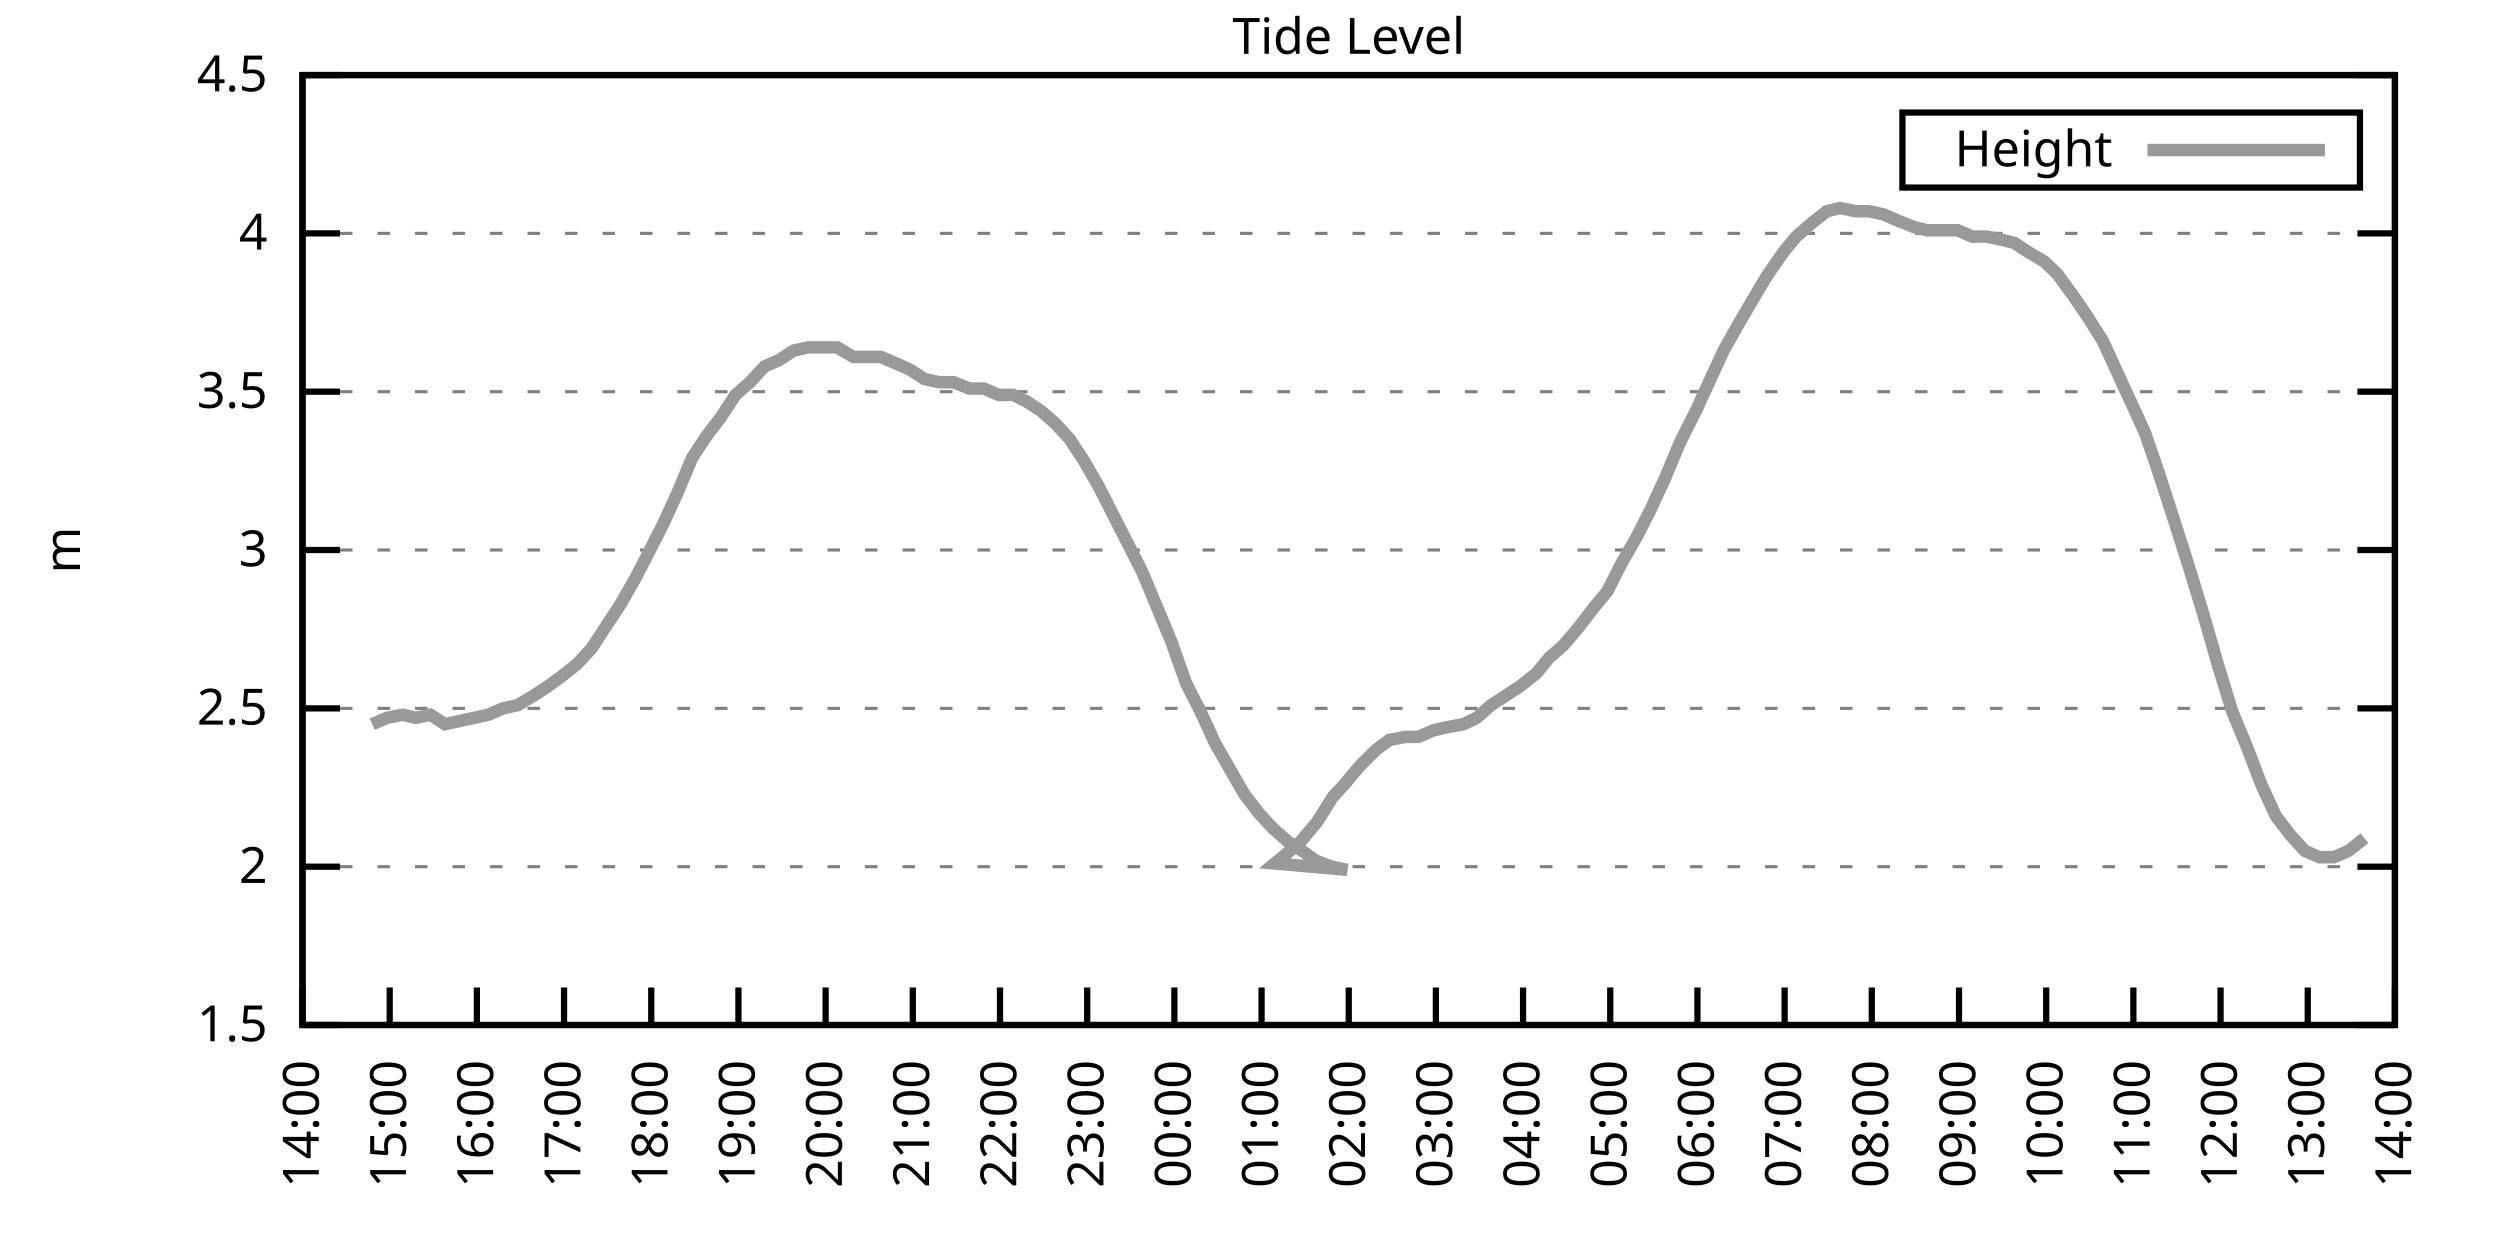
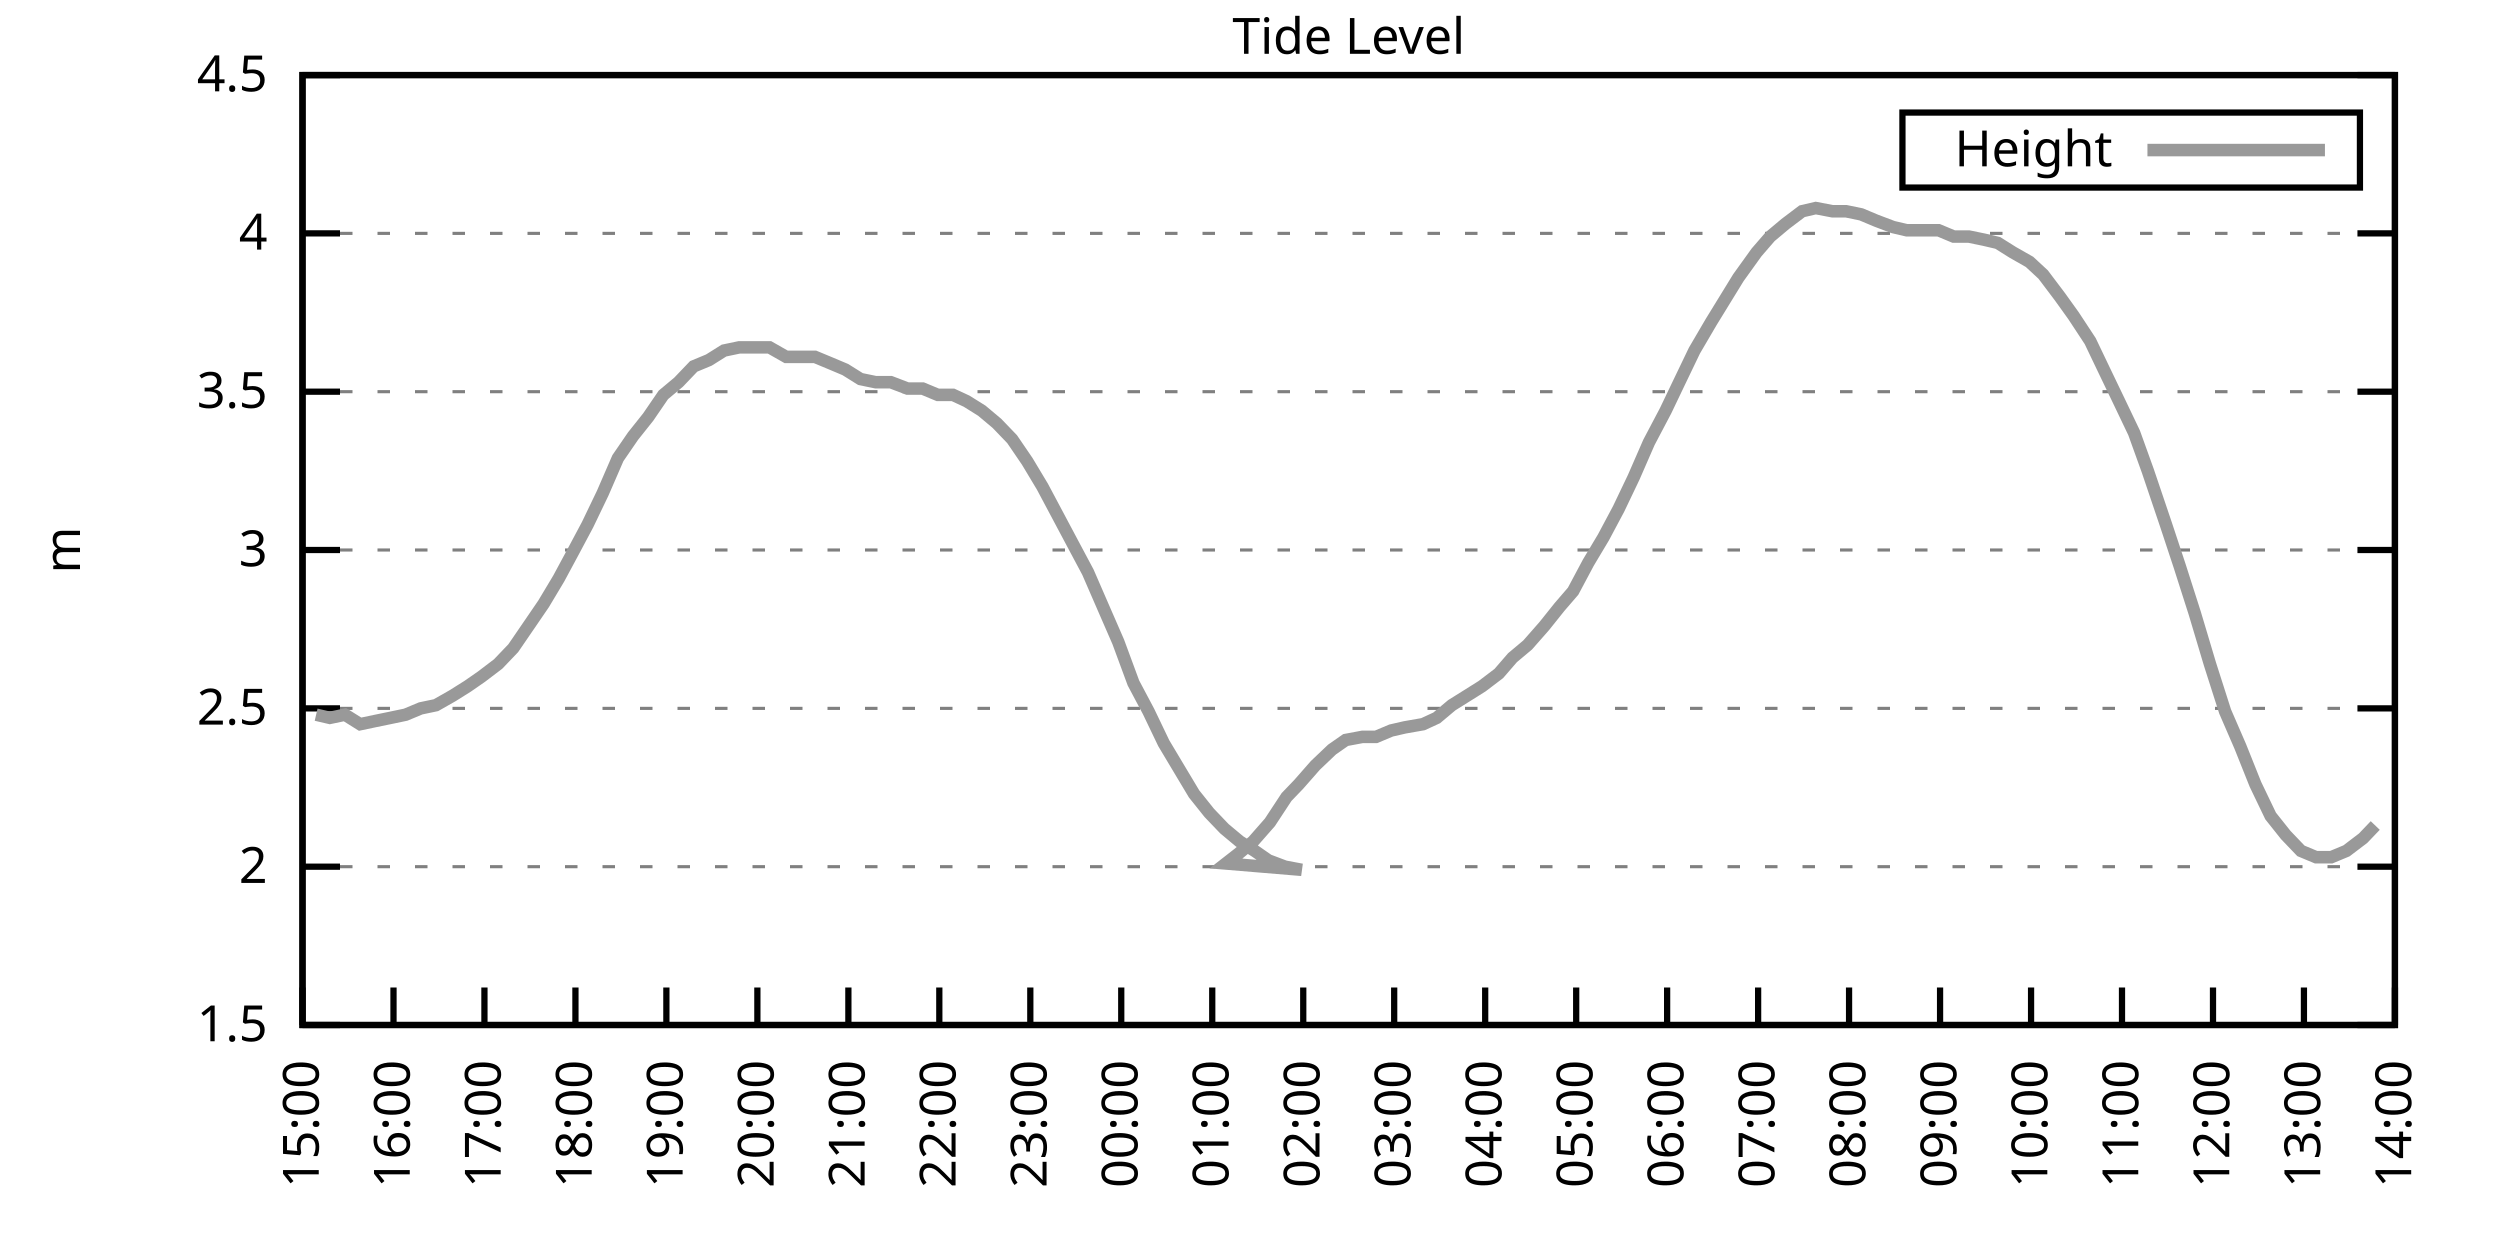
<svg xmlns="http://www.w3.org/2000/svg" xmlns:xlink="http://www.w3.org/1999/xlink" width="400" height="200" viewBox="0 0 400 200">
  <g id="gnuplot_canvas">
    <rect x="0" y="0" width="400" height="200" fill="none" />
    <defs>
      <circle id="gpDot" r="0.5" stroke-width="0.5" stroke="currentColor" />
      <path id="gpPt0" stroke-width="0.333" stroke="currentColor" d="M-1,0 h2 M0,-1 v2" />
      <path id="gpPt1" stroke-width="0.333" stroke="currentColor" d="M-1,-1 L1,1 M1,-1 L-1,1" />
      <path id="gpPt2" stroke-width="0.333" stroke="currentColor" d="M-1,0 L1,0 M0,-1 L0,1 M-1,-1 L1,1 M-1,1 L1,-1" />
      <rect id="gpPt3" stroke-width="0.333" stroke="currentColor" x="-1" y="-1" width="2" height="2" />
      <rect id="gpPt4" stroke-width="0.333" stroke="currentColor" fill="currentColor" x="-1" y="-1" width="2" height="2" />
      <circle id="gpPt5" stroke-width="0.333" stroke="currentColor" cx="0" cy="0" r="1" />
      <use xlink:href="#gpPt5" id="gpPt6" fill="currentColor" stroke="none" />
      <path id="gpPt7" stroke-width="0.333" stroke="currentColor" d="M0,-1.33 L-1.33,0.67 L1.33,0.67 z" />
      <use xlink:href="#gpPt7" id="gpPt8" fill="currentColor" stroke="none" />
      <use xlink:href="#gpPt7" id="gpPt9" stroke="currentColor" transform="rotate(180)" />
      <use xlink:href="#gpPt9" id="gpPt10" fill="currentColor" stroke="none" />
      <use xlink:href="#gpPt3" id="gpPt11" stroke="currentColor" transform="rotate(45)" />
      <use xlink:href="#gpPt11" id="gpPt12" fill="currentColor" stroke="none" />
      <path id="gpPt13" stroke-width="0.333" stroke="currentColor" d="M0,1.330 L1.265,0.411 L0.782,-1.067 L-0.782,-1.076 L-1.265,0.411 z" />
      <use xlink:href="#gpPt13" id="gpPt14" fill="currentColor" stroke="none" />
      <filter id="textbox" filterUnits="objectBoundingBox" x="0" y="0" height="1" width="1">
        <feFlood flood-color="white" flood-opacity="1" result="bgnd" />
        <feComposite in="SourceGraphic" in2="bgnd" operator="atop" />
      </filter>
      <filter id="greybox" filterUnits="objectBoundingBox" x="0" y="0" height="1" width="1">
        <feFlood flood-color="lightgrey" flood-opacity="1" result="grey" />
        <feComposite in="SourceGraphic" in2="grey" operator="atop" />
      </filter>
    </defs>
    <g fill="none" color="white" stroke="currentColor" stroke-width="1.00" stroke-linecap="butt" stroke-linejoin="miter">
</g>
    <g fill="none" color="black" stroke="currentColor" stroke-width="1.00" stroke-linecap="butt" stroke-linejoin="miter">
      <g stroke="none" shape-rendering="crispEdges">
        <polygon fill="rgb(255, 255, 255)" points="48.40,164.00 383.18,164.00 383.18,12.02 48.40,12.02 " />
      </g>
    </g>
    <g fill="none" color="black" stroke="currentColor" stroke-width="1.00" stroke-linecap="butt" stroke-linejoin="miter">
</g>
    <g fill="none" color="black" stroke="black" stroke-width="0.50" stroke-linecap="butt" stroke-linejoin="miter">
</g>
    <g fill="none" color="gray" stroke="currentColor" stroke-width="0.50" stroke-linecap="butt" stroke-linejoin="miter">
      <path stroke="gray" stroke-dasharray="2,4" class="gridline" d="M48.40,164.00 L383.19,164.00  " />
    </g>
    <g fill="none" color="gray" stroke="gray" stroke-width="1.00" stroke-linecap="butt" stroke-linejoin="miter">
</g>
    <g fill="none" color="black" stroke="currentColor" stroke-width="1.00" stroke-linecap="butt" stroke-linejoin="miter">
      <path stroke="black" d="M48.40,164.00 L54.40,164.00 M383.19,164.00 L377.19,164.00  " />
      <g transform="translate(42.80,166.60)" stroke="none" fill="black" font-family="Sans" font-size="8.00" text-anchor="end">
        <text>
          <tspan font-family="Sans"> 1.5</tspan>
        </text>
      </g>
    </g>
    <g fill="none" color="black" stroke="currentColor" stroke-width="1.00" stroke-linecap="butt" stroke-linejoin="miter">
</g>
    <g fill="none" color="black" stroke="black" stroke-width="0.50" stroke-linecap="butt" stroke-linejoin="miter">
</g>
    <g fill="none" color="gray" stroke="currentColor" stroke-width="0.50" stroke-linecap="butt" stroke-linejoin="miter">
      <path stroke="gray" stroke-dasharray="2,4" class="gridline" d="M48.40,138.67 L383.19,138.67  " />
    </g>
    <g fill="none" color="gray" stroke="gray" stroke-width="1.00" stroke-linecap="butt" stroke-linejoin="miter">
</g>
    <g fill="none" color="black" stroke="currentColor" stroke-width="1.00" stroke-linecap="butt" stroke-linejoin="miter">
      <path stroke="black" d="M48.40,138.67 L54.40,138.67 M383.19,138.67 L377.19,138.67  " />
      <g transform="translate(42.80,141.27)" stroke="none" fill="black" font-family="Sans" font-size="8.00" text-anchor="end">
        <text>
          <tspan font-family="Sans"> 2</tspan>
        </text>
      </g>
    </g>
    <g fill="none" color="black" stroke="currentColor" stroke-width="1.00" stroke-linecap="butt" stroke-linejoin="miter">
</g>
    <g fill="none" color="black" stroke="black" stroke-width="0.50" stroke-linecap="butt" stroke-linejoin="miter">
</g>
    <g fill="none" color="gray" stroke="currentColor" stroke-width="0.50" stroke-linecap="butt" stroke-linejoin="miter">
      <path stroke="gray" stroke-dasharray="2,4" class="gridline" d="M48.40,113.34 L383.19,113.34  " />
    </g>
    <g fill="none" color="gray" stroke="gray" stroke-width="1.00" stroke-linecap="butt" stroke-linejoin="miter">
</g>
    <g fill="none" color="black" stroke="currentColor" stroke-width="1.00" stroke-linecap="butt" stroke-linejoin="miter">
      <path stroke="black" d="M48.40,113.34 L54.40,113.34 M383.19,113.34 L377.19,113.34  " />
      <g transform="translate(42.80,115.94)" stroke="none" fill="black" font-family="Sans" font-size="8.00" text-anchor="end">
        <text>
          <tspan font-family="Sans"> 2.5</tspan>
        </text>
      </g>
    </g>
    <g fill="none" color="black" stroke="currentColor" stroke-width="1.00" stroke-linecap="butt" stroke-linejoin="miter">
</g>
    <g fill="none" color="black" stroke="black" stroke-width="0.50" stroke-linecap="butt" stroke-linejoin="miter">
</g>
    <g fill="none" color="gray" stroke="currentColor" stroke-width="0.50" stroke-linecap="butt" stroke-linejoin="miter">
      <path stroke="gray" stroke-dasharray="2,4" class="gridline" d="M48.40,88.00 L383.19,88.00  " />
    </g>
    <g fill="none" color="gray" stroke="gray" stroke-width="1.00" stroke-linecap="butt" stroke-linejoin="miter">
</g>
    <g fill="none" color="black" stroke="currentColor" stroke-width="1.00" stroke-linecap="butt" stroke-linejoin="miter">
      <path stroke="black" d="M48.40,88.00 L54.40,88.00 M383.19,88.00 L377.19,88.00  " />
      <g transform="translate(42.80,90.60)" stroke="none" fill="black" font-family="Sans" font-size="8.00" text-anchor="end">
        <text>
          <tspan font-family="Sans"> 3</tspan>
        </text>
      </g>
    </g>
    <g fill="none" color="black" stroke="currentColor" stroke-width="1.00" stroke-linecap="butt" stroke-linejoin="miter">
</g>
    <g fill="none" color="black" stroke="black" stroke-width="0.50" stroke-linecap="butt" stroke-linejoin="miter">
</g>
    <g fill="none" color="gray" stroke="currentColor" stroke-width="0.50" stroke-linecap="butt" stroke-linejoin="miter">
      <path stroke="gray" stroke-dasharray="2,4" class="gridline" d="M48.40,62.67 L383.19,62.67  " />
    </g>
    <g fill="none" color="gray" stroke="gray" stroke-width="1.00" stroke-linecap="butt" stroke-linejoin="miter">
</g>
    <g fill="none" color="black" stroke="currentColor" stroke-width="1.00" stroke-linecap="butt" stroke-linejoin="miter">
      <path stroke="black" d="M48.40,62.67 L54.40,62.67 M383.19,62.67 L377.19,62.67  " />
      <g transform="translate(42.80,65.27)" stroke="none" fill="black" font-family="Sans" font-size="8.00" text-anchor="end">
        <text>
          <tspan font-family="Sans"> 3.5</tspan>
        </text>
      </g>
    </g>
    <g fill="none" color="black" stroke="currentColor" stroke-width="1.00" stroke-linecap="butt" stroke-linejoin="miter">
</g>
    <g fill="none" color="black" stroke="black" stroke-width="0.50" stroke-linecap="butt" stroke-linejoin="miter">
</g>
    <g fill="none" color="gray" stroke="currentColor" stroke-width="0.50" stroke-linecap="butt" stroke-linejoin="miter">
      <path stroke="gray" stroke-dasharray="2,4" class="gridline" d="M48.40,37.34 L383.19,37.34  " />
    </g>
    <g fill="none" color="gray" stroke="gray" stroke-width="1.00" stroke-linecap="butt" stroke-linejoin="miter">
</g>
    <g fill="none" color="black" stroke="currentColor" stroke-width="1.00" stroke-linecap="butt" stroke-linejoin="miter">
      <path stroke="black" d="M48.40,37.34 L54.40,37.34 M383.19,37.34 L377.19,37.34  " />
      <g transform="translate(42.80,39.94)" stroke="none" fill="black" font-family="Sans" font-size="8.00" text-anchor="end">
        <text>
          <tspan font-family="Sans"> 4</tspan>
        </text>
      </g>
    </g>
    <g fill="none" color="black" stroke="currentColor" stroke-width="1.00" stroke-linecap="butt" stroke-linejoin="miter">
</g>
    <g fill="none" color="black" stroke="black" stroke-width="0.50" stroke-linecap="butt" stroke-linejoin="miter">
</g>
    <g fill="none" color="gray" stroke="currentColor" stroke-width="0.50" stroke-linecap="butt" stroke-linejoin="miter">
      <path stroke="gray" stroke-dasharray="2,4" class="gridline" d="M48.40,12.01 L383.19,12.01  " />
    </g>
    <g fill="none" color="gray" stroke="gray" stroke-width="1.00" stroke-linecap="butt" stroke-linejoin="miter">
</g>
    <g fill="none" color="black" stroke="currentColor" stroke-width="1.00" stroke-linecap="butt" stroke-linejoin="miter">
      <path stroke="black" d="M48.40,12.01 L54.40,12.01 M383.19,12.01 L377.19,12.01  " />
      <g transform="translate(42.80,14.61)" stroke="none" fill="black" font-family="Sans" font-size="8.00" text-anchor="end">
        <text>
          <tspan font-family="Sans"> 4.5</tspan>
        </text>
      </g>
    </g>
    <g fill="none" color="black" stroke="currentColor" stroke-width="1.00" stroke-linecap="butt" stroke-linejoin="miter">
      <path stroke="black" d="M48.40,164.00 L48.40,158.00  " />
      <g transform="translate(51.00,169.60) rotate(270.00)" stroke="none" fill="black" font-family="Sans" font-size="8.00" text-anchor="end">
        <text>
-           <tspan font-family="Sans">14:00</tspan>
-         </text>
-       </g>
-     </g>
-     <g fill="none" color="black" stroke="currentColor" stroke-width="1.00" stroke-linecap="butt" stroke-linejoin="miter">
-       <path stroke="black" d="M62.35,164.00 L62.35,158.00  " />
-       <g transform="translate(64.95,169.60) rotate(270.00)" stroke="none" fill="black" font-family="Sans" font-size="8.00" text-anchor="end">
-         <text>
          <tspan font-family="Sans">15:00</tspan>
        </text>
      </g>
    </g>
    <g fill="none" color="black" stroke="currentColor" stroke-width="1.00" stroke-linecap="butt" stroke-linejoin="miter">
-       <path stroke="black" d="M76.30,164.00 L76.30,158.00  " />
-       <g transform="translate(78.90,169.60) rotate(270.00)" stroke="none" fill="black" font-family="Sans" font-size="8.00" text-anchor="end">
+       <path stroke="black" d="M62.96,164.00 L62.96,158.00  " />
+       <g transform="translate(65.56,169.60) rotate(270.00)" stroke="none" fill="black" font-family="Sans" font-size="8.00" text-anchor="end">
        <text>
          <tspan font-family="Sans">16:00</tspan>
        </text>
      </g>
    </g>
    <g fill="none" color="black" stroke="currentColor" stroke-width="1.00" stroke-linecap="butt" stroke-linejoin="miter">
-       <path stroke="black" d="M90.25,164.00 L90.25,158.00  " />
-       <g transform="translate(92.85,169.60) rotate(270.00)" stroke="none" fill="black" font-family="Sans" font-size="8.00" text-anchor="end">
+       <path stroke="black" d="M77.51,164.00 L77.51,158.00  " />
+       <g transform="translate(80.11,169.60) rotate(270.00)" stroke="none" fill="black" font-family="Sans" font-size="8.00" text-anchor="end">
        <text>
          <tspan font-family="Sans">17:00</tspan>
        </text>
      </g>
    </g>
    <g fill="none" color="black" stroke="currentColor" stroke-width="1.00" stroke-linecap="butt" stroke-linejoin="miter">
-       <path stroke="black" d="M104.20,164.00 L104.20,158.00  " />
-       <g transform="translate(106.80,169.60) rotate(270.00)" stroke="none" fill="black" font-family="Sans" font-size="8.00" text-anchor="end">
+       <path stroke="black" d="M92.07,164.00 L92.07,158.00  " />
+       <g transform="translate(94.67,169.60) rotate(270.00)" stroke="none" fill="black" font-family="Sans" font-size="8.00" text-anchor="end">
        <text>
          <tspan font-family="Sans">18:00</tspan>
        </text>
      </g>
    </g>
    <g fill="none" color="black" stroke="currentColor" stroke-width="1.00" stroke-linecap="butt" stroke-linejoin="miter">
-       <path stroke="black" d="M118.15,164.00 L118.15,158.00  " />
-       <g transform="translate(120.75,169.60) rotate(270.00)" stroke="none" fill="black" font-family="Sans" font-size="8.00" text-anchor="end">
+       <path stroke="black" d="M106.62,164.00 L106.62,158.00  " />
+       <g transform="translate(109.22,169.60) rotate(270.00)" stroke="none" fill="black" font-family="Sans" font-size="8.00" text-anchor="end">
        <text>
          <tspan font-family="Sans">19:00</tspan>
        </text>
      </g>
    </g>
    <g fill="none" color="black" stroke="currentColor" stroke-width="1.00" stroke-linecap="butt" stroke-linejoin="miter">
-       <path stroke="black" d="M132.10,164.00 L132.10,158.00  " />
-       <g transform="translate(134.70,169.60) rotate(270.00)" stroke="none" fill="black" font-family="Sans" font-size="8.00" text-anchor="end">
+       <path stroke="black" d="M121.18,164.00 L121.18,158.00  " />
+       <g transform="translate(123.78,169.60) rotate(270.00)" stroke="none" fill="black" font-family="Sans" font-size="8.00" text-anchor="end">
        <text>
          <tspan font-family="Sans">20:00</tspan>
        </text>
      </g>
    </g>
    <g fill="none" color="black" stroke="currentColor" stroke-width="1.00" stroke-linecap="butt" stroke-linejoin="miter">
-       <path stroke="black" d="M146.05,164.00 L146.05,158.00  " />
-       <g transform="translate(148.65,169.60) rotate(270.00)" stroke="none" fill="black" font-family="Sans" font-size="8.00" text-anchor="end">
+       <path stroke="black" d="M135.74,164.00 L135.74,158.00  " />
+       <g transform="translate(138.34,169.60) rotate(270.00)" stroke="none" fill="black" font-family="Sans" font-size="8.00" text-anchor="end">
        <text>
          <tspan font-family="Sans">21:00</tspan>
        </text>
      </g>
    </g>
    <g fill="none" color="black" stroke="currentColor" stroke-width="1.00" stroke-linecap="butt" stroke-linejoin="miter">
-       <path stroke="black" d="M160.00,164.00 L160.00,158.00  " />
-       <g transform="translate(162.60,169.60) rotate(270.00)" stroke="none" fill="black" font-family="Sans" font-size="8.00" text-anchor="end">
+       <path stroke="black" d="M150.29,164.00 L150.29,158.00  " />
+       <g transform="translate(152.89,169.60) rotate(270.00)" stroke="none" fill="black" font-family="Sans" font-size="8.00" text-anchor="end">
        <text>
          <tspan font-family="Sans">22:00</tspan>
        </text>
      </g>
    </g>
    <g fill="none" color="black" stroke="currentColor" stroke-width="1.00" stroke-linecap="butt" stroke-linejoin="miter">
-       <path stroke="black" d="M173.95,164.00 L173.95,158.00  " />
-       <g transform="translate(176.55,169.60) rotate(270.00)" stroke="none" fill="black" font-family="Sans" font-size="8.00" text-anchor="end">
+       <path stroke="black" d="M164.85,164.00 L164.85,158.00  " />
+       <g transform="translate(167.45,169.60) rotate(270.00)" stroke="none" fill="black" font-family="Sans" font-size="8.00" text-anchor="end">
        <text>
          <tspan font-family="Sans">23:00</tspan>
        </text>
      </g>
    </g>
    <g fill="none" color="black" stroke="currentColor" stroke-width="1.00" stroke-linecap="butt" stroke-linejoin="miter">
-       <path stroke="black" d="M187.90,164.00 L187.90,158.00  " />
-       <g transform="translate(190.50,169.60) rotate(270.00)" stroke="none" fill="black" font-family="Sans" font-size="8.00" text-anchor="end">
+       <path stroke="black" d="M179.40,164.00 L179.40,158.00  " />
+       <g transform="translate(182.00,169.60) rotate(270.00)" stroke="none" fill="black" font-family="Sans" font-size="8.00" text-anchor="end">
        <text>
          <tspan font-family="Sans">00:00</tspan>
        </text>
      </g>
    </g>
    <g fill="none" color="black" stroke="currentColor" stroke-width="1.00" stroke-linecap="butt" stroke-linejoin="miter">
-       <path stroke="black" d="M201.85,164.00 L201.85,158.00  " />
-       <g transform="translate(204.45,169.60) rotate(270.00)" stroke="none" fill="black" font-family="Sans" font-size="8.00" text-anchor="end">
+       <path stroke="black" d="M193.96,164.00 L193.96,158.00  " />
+       <g transform="translate(196.56,169.60) rotate(270.00)" stroke="none" fill="black" font-family="Sans" font-size="8.00" text-anchor="end">
        <text>
          <tspan font-family="Sans">01:00</tspan>
        </text>
      </g>
    </g>
    <g fill="none" color="black" stroke="currentColor" stroke-width="1.00" stroke-linecap="butt" stroke-linejoin="miter">
-       <path stroke="black" d="M215.80,164.00 L215.80,158.00  " />
-       <g transform="translate(218.40,169.60) rotate(270.00)" stroke="none" fill="black" font-family="Sans" font-size="8.00" text-anchor="end">
+       <path stroke="black" d="M208.52,164.00 L208.52,158.00  " />
+       <g transform="translate(211.12,169.60) rotate(270.00)" stroke="none" fill="black" font-family="Sans" font-size="8.00" text-anchor="end">
        <text>
          <tspan font-family="Sans">02:00</tspan>
        </text>
      </g>
    </g>
    <g fill="none" color="black" stroke="currentColor" stroke-width="1.00" stroke-linecap="butt" stroke-linejoin="miter">
-       <path stroke="black" d="M229.74,164.00 L229.74,158.00  " />
-       <g transform="translate(232.34,169.60) rotate(270.00)" stroke="none" fill="black" font-family="Sans" font-size="8.00" text-anchor="end">
+       <path stroke="black" d="M223.07,164.00 L223.07,158.00  " />
+       <g transform="translate(225.67,169.60) rotate(270.00)" stroke="none" fill="black" font-family="Sans" font-size="8.00" text-anchor="end">
        <text>
          <tspan font-family="Sans">03:00</tspan>
        </text>
      </g>
    </g>
    <g fill="none" color="black" stroke="currentColor" stroke-width="1.00" stroke-linecap="butt" stroke-linejoin="miter">
-       <path stroke="black" d="M243.69,164.00 L243.69,158.00  " />
-       <g transform="translate(246.29,169.60) rotate(270.00)" stroke="none" fill="black" font-family="Sans" font-size="8.00" text-anchor="end">
+       <path stroke="black" d="M237.63,164.00 L237.63,158.00  " />
+       <g transform="translate(240.23,169.60) rotate(270.00)" stroke="none" fill="black" font-family="Sans" font-size="8.00" text-anchor="end">
        <text>
          <tspan font-family="Sans">04:00</tspan>
        </text>
      </g>
    </g>
    <g fill="none" color="black" stroke="currentColor" stroke-width="1.00" stroke-linecap="butt" stroke-linejoin="miter">
-       <path stroke="black" d="M257.64,164.00 L257.64,158.00  " />
-       <g transform="translate(260.24,169.60) rotate(270.00)" stroke="none" fill="black" font-family="Sans" font-size="8.00" text-anchor="end">
+       <path stroke="black" d="M252.19,164.00 L252.19,158.00  " />
+       <g transform="translate(254.79,169.60) rotate(270.00)" stroke="none" fill="black" font-family="Sans" font-size="8.00" text-anchor="end">
        <text>
          <tspan font-family="Sans">05:00</tspan>
        </text>
      </g>
    </g>
    <g fill="none" color="black" stroke="currentColor" stroke-width="1.00" stroke-linecap="butt" stroke-linejoin="miter">
-       <path stroke="black" d="M271.59,164.00 L271.59,158.00  " />
-       <g transform="translate(274.19,169.60) rotate(270.00)" stroke="none" fill="black" font-family="Sans" font-size="8.00" text-anchor="end">
+       <path stroke="black" d="M266.74,164.00 L266.74,158.00  " />
+       <g transform="translate(269.34,169.60) rotate(270.00)" stroke="none" fill="black" font-family="Sans" font-size="8.00" text-anchor="end">
        <text>
          <tspan font-family="Sans">06:00</tspan>
        </text>
      </g>
    </g>
    <g fill="none" color="black" stroke="currentColor" stroke-width="1.00" stroke-linecap="butt" stroke-linejoin="miter">
-       <path stroke="black" d="M285.54,164.00 L285.54,158.00  " />
-       <g transform="translate(288.14,169.60) rotate(270.00)" stroke="none" fill="black" font-family="Sans" font-size="8.00" text-anchor="end">
+       <path stroke="black" d="M281.30,164.00 L281.30,158.00  " />
+       <g transform="translate(283.90,169.60) rotate(270.00)" stroke="none" fill="black" font-family="Sans" font-size="8.00" text-anchor="end">
        <text>
          <tspan font-family="Sans">07:00</tspan>
        </text>
      </g>
    </g>
    <g fill="none" color="black" stroke="currentColor" stroke-width="1.00" stroke-linecap="butt" stroke-linejoin="miter">
-       <path stroke="black" d="M299.49,164.00 L299.49,158.00  " />
-       <g transform="translate(302.09,169.60) rotate(270.00)" stroke="none" fill="black" font-family="Sans" font-size="8.00" text-anchor="end">
+       <path stroke="black" d="M295.85,164.00 L295.85,158.00  " />
+       <g transform="translate(298.45,169.60) rotate(270.00)" stroke="none" fill="black" font-family="Sans" font-size="8.00" text-anchor="end">
        <text>
          <tspan font-family="Sans">08:00</tspan>
        </text>
      </g>
    </g>
    <g fill="none" color="black" stroke="currentColor" stroke-width="1.00" stroke-linecap="butt" stroke-linejoin="miter">
-       <path stroke="black" d="M313.44,164.00 L313.44,158.00  " />
-       <g transform="translate(316.04,169.60) rotate(270.00)" stroke="none" fill="black" font-family="Sans" font-size="8.00" text-anchor="end">
+       <path stroke="black" d="M310.41,164.00 L310.41,158.00  " />
+       <g transform="translate(313.01,169.60) rotate(270.00)" stroke="none" fill="black" font-family="Sans" font-size="8.00" text-anchor="end">
        <text>
          <tspan font-family="Sans">09:00</tspan>
        </text>
      </g>
    </g>
    <g fill="none" color="black" stroke="currentColor" stroke-width="1.00" stroke-linecap="butt" stroke-linejoin="miter">
-       <path stroke="black" d="M327.39,164.00 L327.39,158.00  " />
-       <g transform="translate(329.99,169.60) rotate(270.00)" stroke="none" fill="black" font-family="Sans" font-size="8.00" text-anchor="end">
+       <path stroke="black" d="M324.97,164.00 L324.97,158.00  " />
+       <g transform="translate(327.57,169.60) rotate(270.00)" stroke="none" fill="black" font-family="Sans" font-size="8.00" text-anchor="end">
        <text>
          <tspan font-family="Sans">10:00</tspan>
        </text>
      </g>
    </g>
    <g fill="none" color="black" stroke="currentColor" stroke-width="1.00" stroke-linecap="butt" stroke-linejoin="miter">
-       <path stroke="black" d="M341.34,164.00 L341.34,158.00  " />
-       <g transform="translate(343.94,169.60) rotate(270.00)" stroke="none" fill="black" font-family="Sans" font-size="8.00" text-anchor="end">
+       <path stroke="black" d="M339.52,164.00 L339.52,158.00  " />
+       <g transform="translate(342.12,169.60) rotate(270.00)" stroke="none" fill="black" font-family="Sans" font-size="8.00" text-anchor="end">
        <text>
          <tspan font-family="Sans">11:00</tspan>
        </text>
      </g>
    </g>
    <g fill="none" color="black" stroke="currentColor" stroke-width="1.00" stroke-linecap="butt" stroke-linejoin="miter">
-       <path stroke="black" d="M355.29,164.00 L355.29,158.00  " />
-       <g transform="translate(357.89,169.60) rotate(270.00)" stroke="none" fill="black" font-family="Sans" font-size="8.00" text-anchor="end">
+       <path stroke="black" d="M354.08,164.00 L354.08,158.00  " />
+       <g transform="translate(356.68,169.60) rotate(270.00)" stroke="none" fill="black" font-family="Sans" font-size="8.00" text-anchor="end">
        <text>
          <tspan font-family="Sans">12:00</tspan>
        </text>
      </g>
    </g>
    <g fill="none" color="black" stroke="currentColor" stroke-width="1.00" stroke-linecap="butt" stroke-linejoin="miter">
-       <path stroke="black" d="M369.24,164.00 L369.24,158.00  " />
-       <g transform="translate(371.84,169.60) rotate(270.00)" stroke="none" fill="black" font-family="Sans" font-size="8.00" text-anchor="end">
+       <path stroke="black" d="M368.63,164.00 L368.63,158.00  " />
+       <g transform="translate(371.23,169.60) rotate(270.00)" stroke="none" fill="black" font-family="Sans" font-size="8.00" text-anchor="end">
        <text>
          <tspan font-family="Sans">13:00</tspan>
        </text>
      </g>
    </g>
    <g fill="none" color="black" stroke="currentColor" stroke-width="1.00" stroke-linecap="butt" stroke-linejoin="miter">
      <path stroke="black" d="M383.19,164.00 L383.19,158.00  " />
      <g transform="translate(385.79,169.60) rotate(270.00)" stroke="none" fill="black" font-family="Sans" font-size="8.00" text-anchor="end">
        <text>
          <tspan font-family="Sans">14:00</tspan>
        </text>
      </g>
    </g>
    <g fill="none" color="black" stroke="currentColor" stroke-width="1.00" stroke-linecap="butt" stroke-linejoin="miter">
</g>
    <g fill="none" color="black" stroke="currentColor" stroke-width="1.00" stroke-linecap="butt" stroke-linejoin="miter">
      <path stroke="black" d="M48.40,12.01 L48.40,164.00 L383.19,164.00 L383.19,12.01 L48.40,12.01 Z  " />
    </g>
    <g fill="none" color="black" stroke="currentColor" stroke-width="1.00" stroke-linecap="butt" stroke-linejoin="miter">
</g>
    <g fill="none" color="black" stroke="currentColor" stroke-width="1.00" stroke-linecap="butt" stroke-linejoin="miter">
      <path stroke="black" d="M304.39,30.01 L304.39,18.01 L377.59,18.01 L377.59,30.01 L304.39,30.01 Z  " />
    </g>
    <g id="Tide_level_plot_1">
      <g fill="none" color="white" stroke="black" stroke-width="2.00" stroke-linecap="butt" stroke-linejoin="miter">
</g>
      <g fill="none" color="black" stroke="currentColor" stroke-width="2.00" stroke-linecap="butt" stroke-linejoin="miter">
        <g transform="translate(337.99,26.61)" stroke="none" fill="black" font-family="Sans" font-size="8.00" text-anchor="end">
          <text>
            <tspan font-family="Sans">Height</tspan>
          </text>
        </g>
      </g>
      <g fill="none" color="black" stroke="currentColor" stroke-width="2.00" stroke-linecap="butt" stroke-linejoin="miter">
-         <path stroke="rgb(153, 153, 153)" d="M343.59,24.01 L371.99,24.01 M59.56,115.87 L61.88,114.86 L64.44,114.35 L66.53,114.86 L68.86,114.35 L71.18,115.87   L73.51,115.36 L75.83,114.86 L78.16,114.35 L80.48,113.34 L82.81,112.83 L85.37,111.31 L87.69,109.79 L89.78,108.27   L92.34,106.24 L94.67,103.71 L96.99,100.16 L99.32,96.62 L101.64,92.56 L103.73,88.51 L106.06,83.95 L108.38,78.89   L110.71,73.31 L113.03,69.77 L115.36,66.73 L117.68,63.18 L120.01,61.15 L122.33,58.62 L124.66,57.61 L126.98,56.09   L129.31,55.58 L131.63,55.58 L133.96,55.58 L136.51,57.10 L138.84,57.10 L140.93,57.10 L143.26,58.11 L145.58,59.13   L147.91,60.65 L150.23,61.15 L152.56,61.15 L155.11,62.17 L157.44,62.17 L159.76,63.18 L162.09,63.18 L164.18,64.19   L166.51,65.71 L168.83,67.74 L171.16,70.27 L173.48,73.82 L175.81,77.87 L180.46,86.99 L182.78,91.55 L185.11,97.12   L187.43,102.70 L189.76,109.28 L192.08,113.84 L194.41,118.91 L196.73,122.96 L199.06,127.02 L201.38,130.06 L203.71,132.59   L206.03,134.62 L208.36,136.14 L210.45,137.66 L213.01,138.67 L215.56,139.17 L203.94,138.16 L205.80,136.64 L208.12,134.62   L210.68,131.58 L213.24,127.52 L215.10,125.50 L217.65,122.46 L220.21,119.92 L222.30,118.40 L224.86,117.90 L226.95,117.90   L229.28,116.88 L231.37,116.38 L234.16,115.87 L236.25,114.86 L238.58,112.83 L240.90,111.31 L243.23,109.79 L245.79,107.76   L247.88,105.23 L250.20,103.20 L252.76,100.16 L255.09,97.12 L257.18,94.59 L259.50,90.03 L261.83,85.98 L264.15,81.42   L266.48,76.35 L268.80,70.78 L271.36,65.71 L273.45,61.15 L275.78,56.09 L278.34,51.53 L280.43,47.98 L282.52,44.43   L285.31,40.38 L287.40,37.85 L289.73,35.82 L292.29,33.80 L294.38,33.29 L296.94,33.80 L299.03,33.80 L301.35,34.30   L303.68,35.32 L306.23,36.33 L308.33,36.84 L310.65,36.84 L313.21,36.84 L315.53,37.85 L317.86,37.85 L320.18,38.35   L322.28,38.86 L324.60,40.38 L327.16,41.90 L329.25,43.93 L331.81,47.47 L333.90,50.51 L336.46,54.57 L338.55,59.13   L340.88,64.19 L343.20,69.26 L345.29,75.34 L348.08,83.95 L350.18,90.54 L352.50,98.14 L354.83,106.24 L357.15,113.84   L359.48,119.42 L361.80,125.50 L364.13,130.56 L366.45,133.60 L368.78,136.14 L371.10,137.15 L373.43,137.15 L375.75,136.14   L378.31,134.11  " />
+         <path stroke="rgb(153, 153, 153)" d="M343.59,24.01 L371.99,24.01 M50.58,114.35 L52.77,114.86 L55.19,114.35 L57.62,115.87 L60.04,115.36 L62.47,114.86   L64.90,114.35 L67.32,113.34 L69.75,112.83 L72.42,111.31 L74.84,109.79 L77.03,108.27 L79.70,106.24 L82.12,103.71   L84.55,100.16 L86.97,96.62 L89.40,92.56 L91.58,88.51 L94.01,83.95 L96.44,78.89 L98.86,73.31 L101.29,69.77   L103.71,66.73 L106.14,63.18 L108.57,61.15 L110.99,58.62 L113.42,57.61 L115.84,56.09 L118.27,55.58 L120.70,55.58   L123.12,55.58 L125.79,57.10 L128.22,57.10 L130.40,57.10 L132.83,58.11 L135.25,59.13 L137.68,60.65 L140.10,61.15   L142.53,61.15 L145.20,62.17 L147.62,62.17 L150.05,63.18 L152.48,63.18 L154.66,64.19 L157.09,65.71 L159.51,67.74   L161.94,70.27 L164.36,73.82 L166.79,77.87 L171.64,86.99 L174.07,91.55 L176.49,97.12 L178.92,102.70 L181.35,109.28   L183.77,113.84 L186.20,118.91 L188.62,122.96 L191.05,127.02 L193.48,130.06 L195.90,132.59 L198.33,134.62 L200.75,136.14   L202.94,137.66 L205.61,138.67 L208.27,139.17 L196.14,138.16 L198.09,136.64 L200.51,134.62 L203.18,131.58 L205.85,127.52   L207.79,125.50 L210.46,122.46 L213.13,119.92 L215.31,118.40 L217.98,117.90 L220.16,117.90 L222.59,116.88 L224.77,116.38   L227.68,115.87 L229.87,114.86 L232.29,112.83 L234.72,111.31 L237.14,109.79 L239.81,107.76 L242.00,105.23 L244.42,103.20   L247.09,100.16 L249.52,97.12 L251.70,94.59 L254.13,90.03 L256.55,85.98 L258.98,81.42 L261.40,76.35 L263.83,70.78   L266.50,65.71 L268.68,61.15 L271.11,56.09 L273.78,51.53 L275.96,47.98 L278.14,44.43 L281.05,40.38 L283.24,37.85   L285.66,35.82 L288.33,33.80 L290.52,33.29 L293.18,33.80 L295.37,33.80 L297.79,34.30 L300.22,35.32 L302.89,36.33   L305.07,36.84 L307.50,36.84 L310.17,36.84 L312.59,37.85 L315.02,37.85 L317.45,38.35 L319.63,38.86 L322.05,40.38   L324.72,41.90 L326.91,43.93 L329.58,47.47 L331.76,50.51 L334.43,54.57 L336.61,59.13 L339.04,64.19 L341.46,69.26   L343.65,75.34 L346.56,83.95 L348.74,90.54 L351.17,98.14 L353.59,106.24 L356.02,113.84 L358.44,119.42 L360.87,125.50   L363.30,130.56 L365.72,133.60 L368.15,136.14 L370.57,137.15 L373.00,137.15 L375.43,136.14 L378.10,134.11 L380.04,132.08    " />
      </g>
    </g>
    <g fill="none" color="black" stroke="currentColor" stroke-width="2.00" stroke-linecap="butt" stroke-linejoin="miter">
</g>
    <g fill="none" color="black" stroke="black" stroke-width="1.00" stroke-linecap="butt" stroke-linejoin="miter">
</g>
    <g fill="none" color="black" stroke="currentColor" stroke-width="1.00" stroke-linecap="butt" stroke-linejoin="miter">
      <path stroke="black" d="M48.40,12.01 L48.40,164.00 L383.19,164.00 L383.19,12.01 L48.40,12.01 Z  " />
      <g transform="translate(12.80,88.01) rotate(270.00)" stroke="none" fill="black" font-family="Sans" font-size="8.00" text-anchor="middle">
        <text>
          <tspan font-family="Sans">m</tspan>
        </text>
      </g>
    </g>
    <g fill="none" color="black" stroke="currentColor" stroke-width="1.00" stroke-linecap="butt" stroke-linejoin="miter">
</g>
    <g fill="none" color="black" stroke="currentColor" stroke-width="1.00" stroke-linecap="butt" stroke-linejoin="miter">
      <g transform="translate(215.79,8.61)" stroke="none" fill="black" font-family="Sans" font-size="8.00" text-anchor="middle">
        <text>
          <tspan font-family="Sans">Tide Level</tspan>
        </text>
      </g>
    </g>
    <g fill="none" color="black" stroke="currentColor" stroke-width="1.00" stroke-linecap="butt" stroke-linejoin="miter">
</g>
  </g>
</svg>
